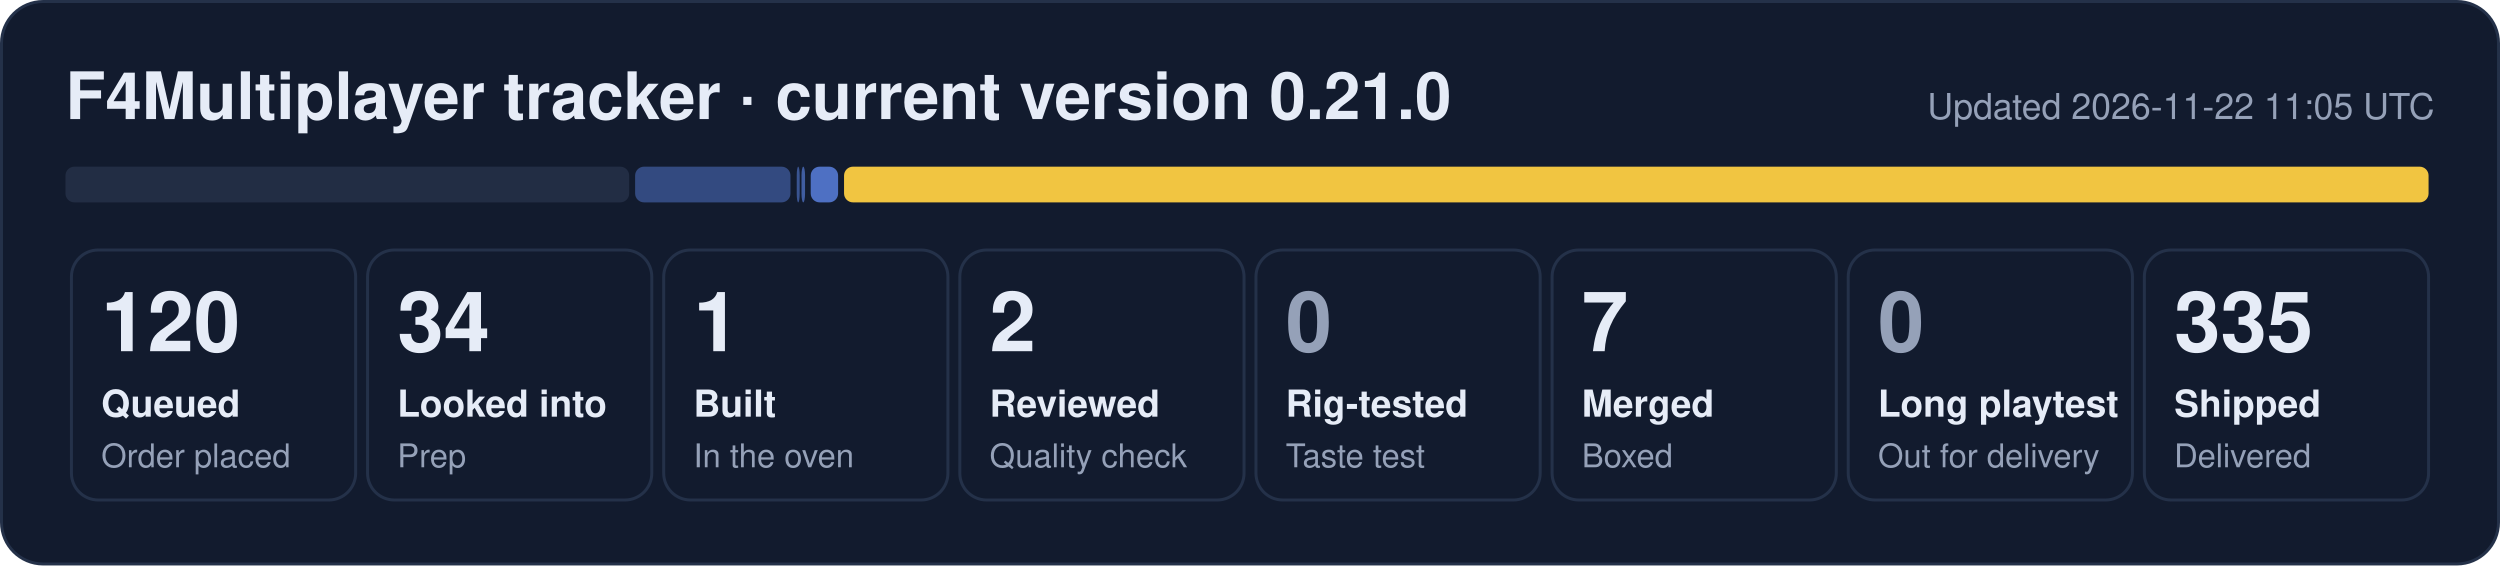
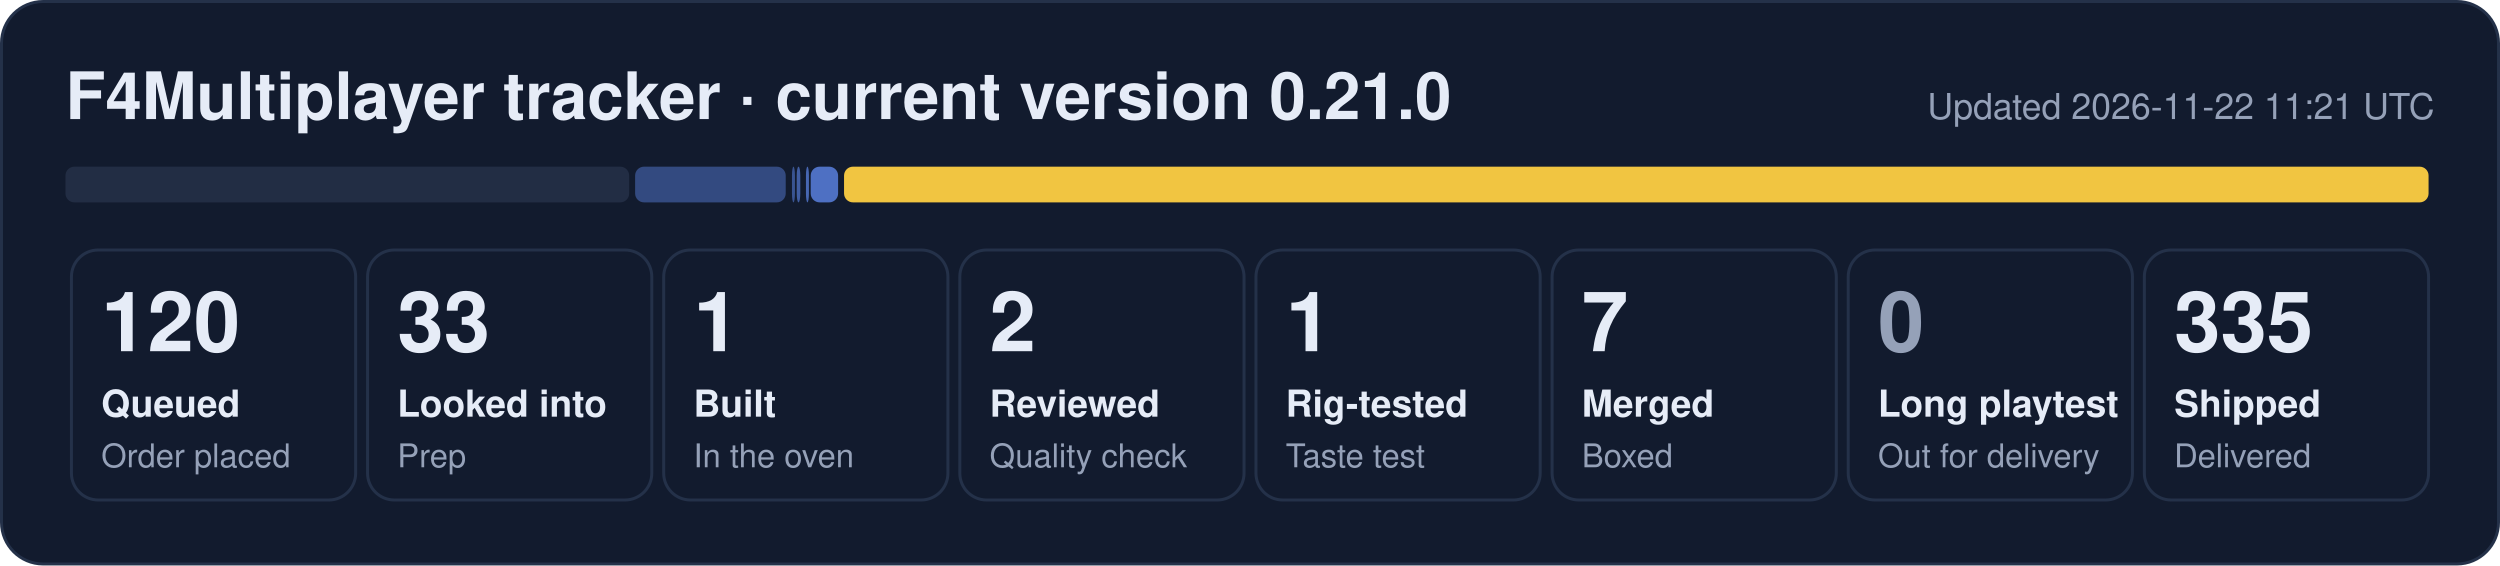
- <svg xmlns="http://www.w3.org/2000/svg" width="840" height="190" viewBox="0 0 840 190" role="img" aria-label="F4Multiplayer tracker: 120 queued, 34 looked into, 1 built, 2 reviewed, 7 merged, 335 shipped">
+ <svg xmlns="http://www.w3.org/2000/svg" width="840" height="190" viewBox="0 0 840 190" role="img" aria-label="F4Multiplayer tracker: 120 queued, 33 looked into, 1 built, 2 reviewed, 1 rig-tested, 7 merged, 335 shipped">
  <rect x="0.5" y="0.5" width="839" height="189" rx="14" fill="#121b2e" stroke="#243149" />
  <text x="22" y="40" font-family="Segoe UI, Helvetica, Arial, sans-serif" font-size="22" font-weight="700" fill="#e6ecf7">F4Multiplayer tracker · current version 0.21.0</text>
-   <text x="818" y="40" font-family="Segoe UI, Helvetica, Arial, sans-serif" font-size="12" fill="#95a1b8" text-anchor="end">Updated 2026-11-22 11:05 UTC</text>
+   <text x="818" y="40" font-family="Segoe UI, Helvetica, Arial, sans-serif" font-size="12" fill="#95a1b8" text-anchor="end">Updated 2026-11-22 11:21 UTC</text>
  <rect x="22.0" y="56" width="189.4" height="12" rx="3" fill="#222d44" fill-opacity="1.00" />
-   <rect x="213.4" y="56" width="52.2" height="12" rx="3" fill="#5d86e8" fill-opacity="0.44" />
-   <rect x="267.7" y="56" width="1.0" height="12" rx="3" fill="#5d86e8" fill-opacity="0.53" />
-   <rect x="269.3" y="56" width="1.2" height="12" rx="3" fill="#5d86e8" fill-opacity="0.62" />
+   <rect x="213.4" y="56" width="50.6" height="12" rx="3" fill="#5d86e8" fill-opacity="0.44" />
+   <rect x="266.1" y="56" width="1.0" height="12" rx="3" fill="#5d86e8" fill-opacity="0.53" />
+   <rect x="267.7" y="56" width="1.2" height="12" rx="3" fill="#5d86e8" fill-opacity="0.62" />
+   <rect x="270.8" y="56" width="1.0" height="12" rx="3" fill="#5d86e8" fill-opacity="0.71" />
  <rect x="272.4" y="56" width="9.2" height="12" rx="3" fill="#5d86e8" fill-opacity="0.80" />
  <rect x="283.6" y="56" width="532.4" height="12" rx="3" fill="#f5c842" fill-opacity="0.98" />
  <rect x="24.0" y="84" width="95.5" height="84" rx="9" fill="none" stroke="#243149" />
  <text x="34.0" y="118" font-family="Segoe UI, Helvetica, Arial, sans-serif" font-size="28" font-weight="800" fill="#e6ecf7">120</text>
  <text x="34.0" y="140" font-family="Segoe UI, Helvetica, Arial, sans-serif" font-size="12.5" font-weight="600" fill="#e6ecf7">Queued</text>
  <text x="34.0" y="157" font-family="Segoe UI, Helvetica, Arial, sans-serif" font-size="11" fill="#95a1b8">Order placed</text>
  <rect x="123.5" y="84" width="95.5" height="84" rx="9" fill="none" stroke="#243149" />
-   <text x="133.5" y="118" font-family="Segoe UI, Helvetica, Arial, sans-serif" font-size="28" font-weight="800" fill="#e6ecf7">34</text>
+   <text x="133.5" y="118" font-family="Segoe UI, Helvetica, Arial, sans-serif" font-size="28" font-weight="800" fill="#e6ecf7">33</text>
  <text x="133.5" y="140" font-family="Segoe UI, Helvetica, Arial, sans-serif" font-size="12.5" font-weight="600" fill="#e6ecf7">Looked into</text>
  <text x="133.5" y="157" font-family="Segoe UI, Helvetica, Arial, sans-serif" font-size="11" fill="#95a1b8">Prep</text>
  <rect x="223.0" y="84" width="95.5" height="84" rx="9" fill="none" stroke="#243149" />
  <text x="233.0" y="118" font-family="Segoe UI, Helvetica, Arial, sans-serif" font-size="28" font-weight="800" fill="#e6ecf7">1</text>
  <text x="233.0" y="140" font-family="Segoe UI, Helvetica, Arial, sans-serif" font-size="12.5" font-weight="600" fill="#e6ecf7">Built</text>
  <text x="233.0" y="157" font-family="Segoe UI, Helvetica, Arial, sans-serif" font-size="11" fill="#95a1b8">In the oven</text>
  <rect x="322.5" y="84" width="95.5" height="84" rx="9" fill="none" stroke="#243149" />
  <text x="332.5" y="118" font-family="Segoe UI, Helvetica, Arial, sans-serif" font-size="28" font-weight="800" fill="#e6ecf7">2</text>
  <text x="332.5" y="140" font-family="Segoe UI, Helvetica, Arial, sans-serif" font-size="12.5" font-weight="600" fill="#e6ecf7">Reviewed</text>
  <text x="332.5" y="157" font-family="Segoe UI, Helvetica, Arial, sans-serif" font-size="11" fill="#95a1b8">Quality check</text>
  <rect x="422.0" y="84" width="95.5" height="84" rx="9" fill="none" stroke="#243149" />
-   <text x="432.0" y="118" font-family="Segoe UI, Helvetica, Arial, sans-serif" font-size="28" font-weight="800" fill="#95a1b8">0</text>
+   <text x="432.0" y="118" font-family="Segoe UI, Helvetica, Arial, sans-serif" font-size="28" font-weight="800" fill="#e6ecf7">1</text>
  <text x="432.0" y="140" font-family="Segoe UI, Helvetica, Arial, sans-serif" font-size="12.5" font-weight="600" fill="#e6ecf7">Rig-tested</text>
  <text x="432.0" y="157" font-family="Segoe UI, Helvetica, Arial, sans-serif" font-size="11" fill="#95a1b8">Taste test</text>
  <rect x="521.5" y="84" width="95.5" height="84" rx="9" fill="none" stroke="#243149" />
  <text x="531.5" y="118" font-family="Segoe UI, Helvetica, Arial, sans-serif" font-size="28" font-weight="800" fill="#e6ecf7">7</text>
  <text x="531.5" y="140" font-family="Segoe UI, Helvetica, Arial, sans-serif" font-size="12.5" font-weight="600" fill="#e6ecf7">Merged</text>
  <text x="531.5" y="157" font-family="Segoe UI, Helvetica, Arial, sans-serif" font-size="11" fill="#95a1b8">Boxed</text>
  <rect x="621.0" y="84" width="95.5" height="84" rx="9" fill="none" stroke="#243149" />
  <text x="631.0" y="118" font-family="Segoe UI, Helvetica, Arial, sans-serif" font-size="28" font-weight="800" fill="#95a1b8">0</text>
  <text x="631.0" y="140" font-family="Segoe UI, Helvetica, Arial, sans-serif" font-size="12.5" font-weight="600" fill="#e6ecf7">Long playtest</text>
  <text x="631.0" y="157" font-family="Segoe UI, Helvetica, Arial, sans-serif" font-size="11" fill="#95a1b8">Out for delivery</text>
  <rect x="720.5" y="84" width="95.5" height="84" rx="9" fill="none" stroke="#243149" />
  <text x="730.5" y="118" font-family="Segoe UI, Helvetica, Arial, sans-serif" font-size="28" font-weight="800" fill="#e6ecf7">335</text>
  <text x="730.5" y="140" font-family="Segoe UI, Helvetica, Arial, sans-serif" font-size="12.5" font-weight="600" fill="#e6ecf7">Shipped</text>
  <text x="730.5" y="157" font-family="Segoe UI, Helvetica, Arial, sans-serif" font-size="11" fill="#95a1b8">Delivered</text>
</svg>
